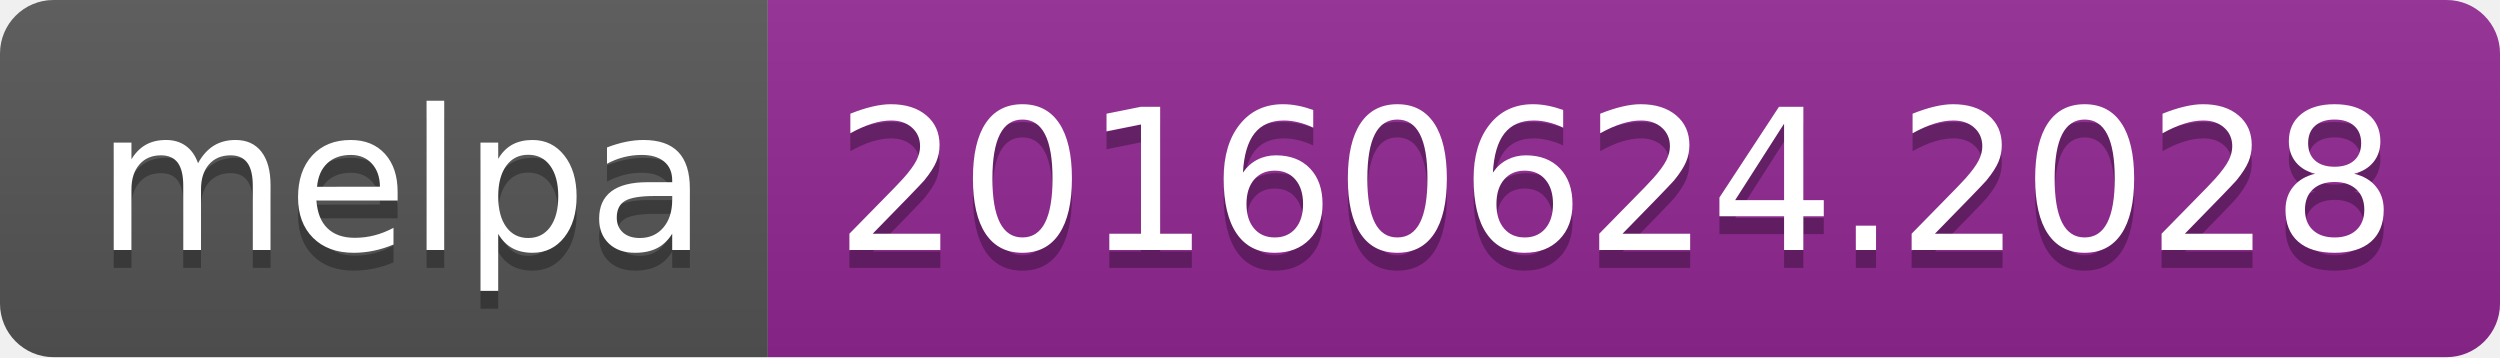
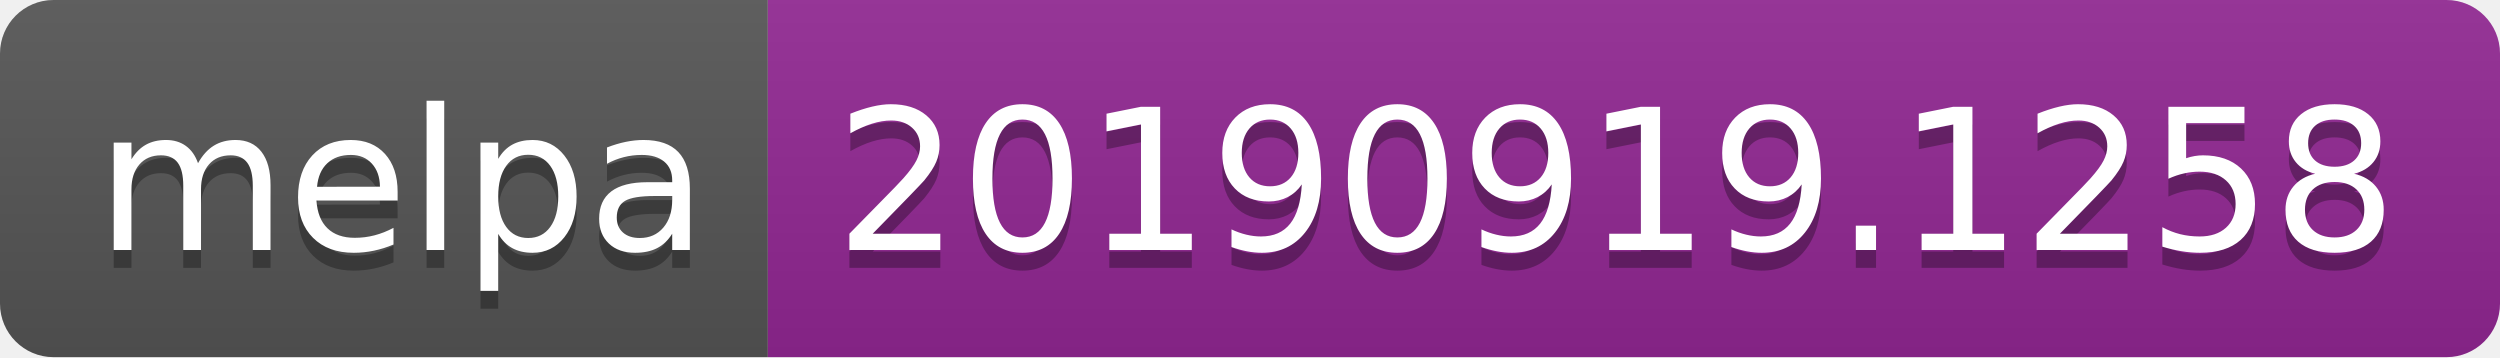
<svg xmlns="http://www.w3.org/2000/svg" width="140" height="20">
  <linearGradient id="b" x2="0" y2="100%">
    <stop offset="0" stop-color="#bbb" stop-opacity=".1" />
    <stop offset="1" stop-opacity=".1" />
  </linearGradient>
  <clipPath id="a">
    <rect width="140" height="20" rx="3" fill="#fff" />
  </clipPath>
  <g clip-path="url(#a)">
    <path fill="#555" d="M0 0h43v20H0z" />
    <path fill="#922793" d="M43 0h97v20H43z" />
    <path fill="url(#b)" d="M0 0h140v20H0z" />
  </g>
  <g fill="#fff" text-anchor="middle" font-family="DejaVu Sans,Verdana,Geneva,sans-serif" font-size="110">
    <text x="225" y="150" fill="#010101" fill-opacity=".3" transform="scale(.1)" textLength="330">melpa</text>
    <text x="225" y="140" transform="scale(.1)" textLength="330">melpa</text>
-     <text x="905" y="150" fill="#010101" fill-opacity=".3" transform="scale(.1)" textLength="870">20160624.2028</text>
-     <text x="905" y="140" transform="scale(.1)" textLength="870">20160624.2028</text>
+     <text x="905" y="150" fill="#010101" fill-opacity=".3" transform="scale(.1)" textLength="870">20190919.1258</text>
+     <text x="905" y="140" transform="scale(.1)" textLength="870">20190919.1258</text>
  </g>
</svg>
